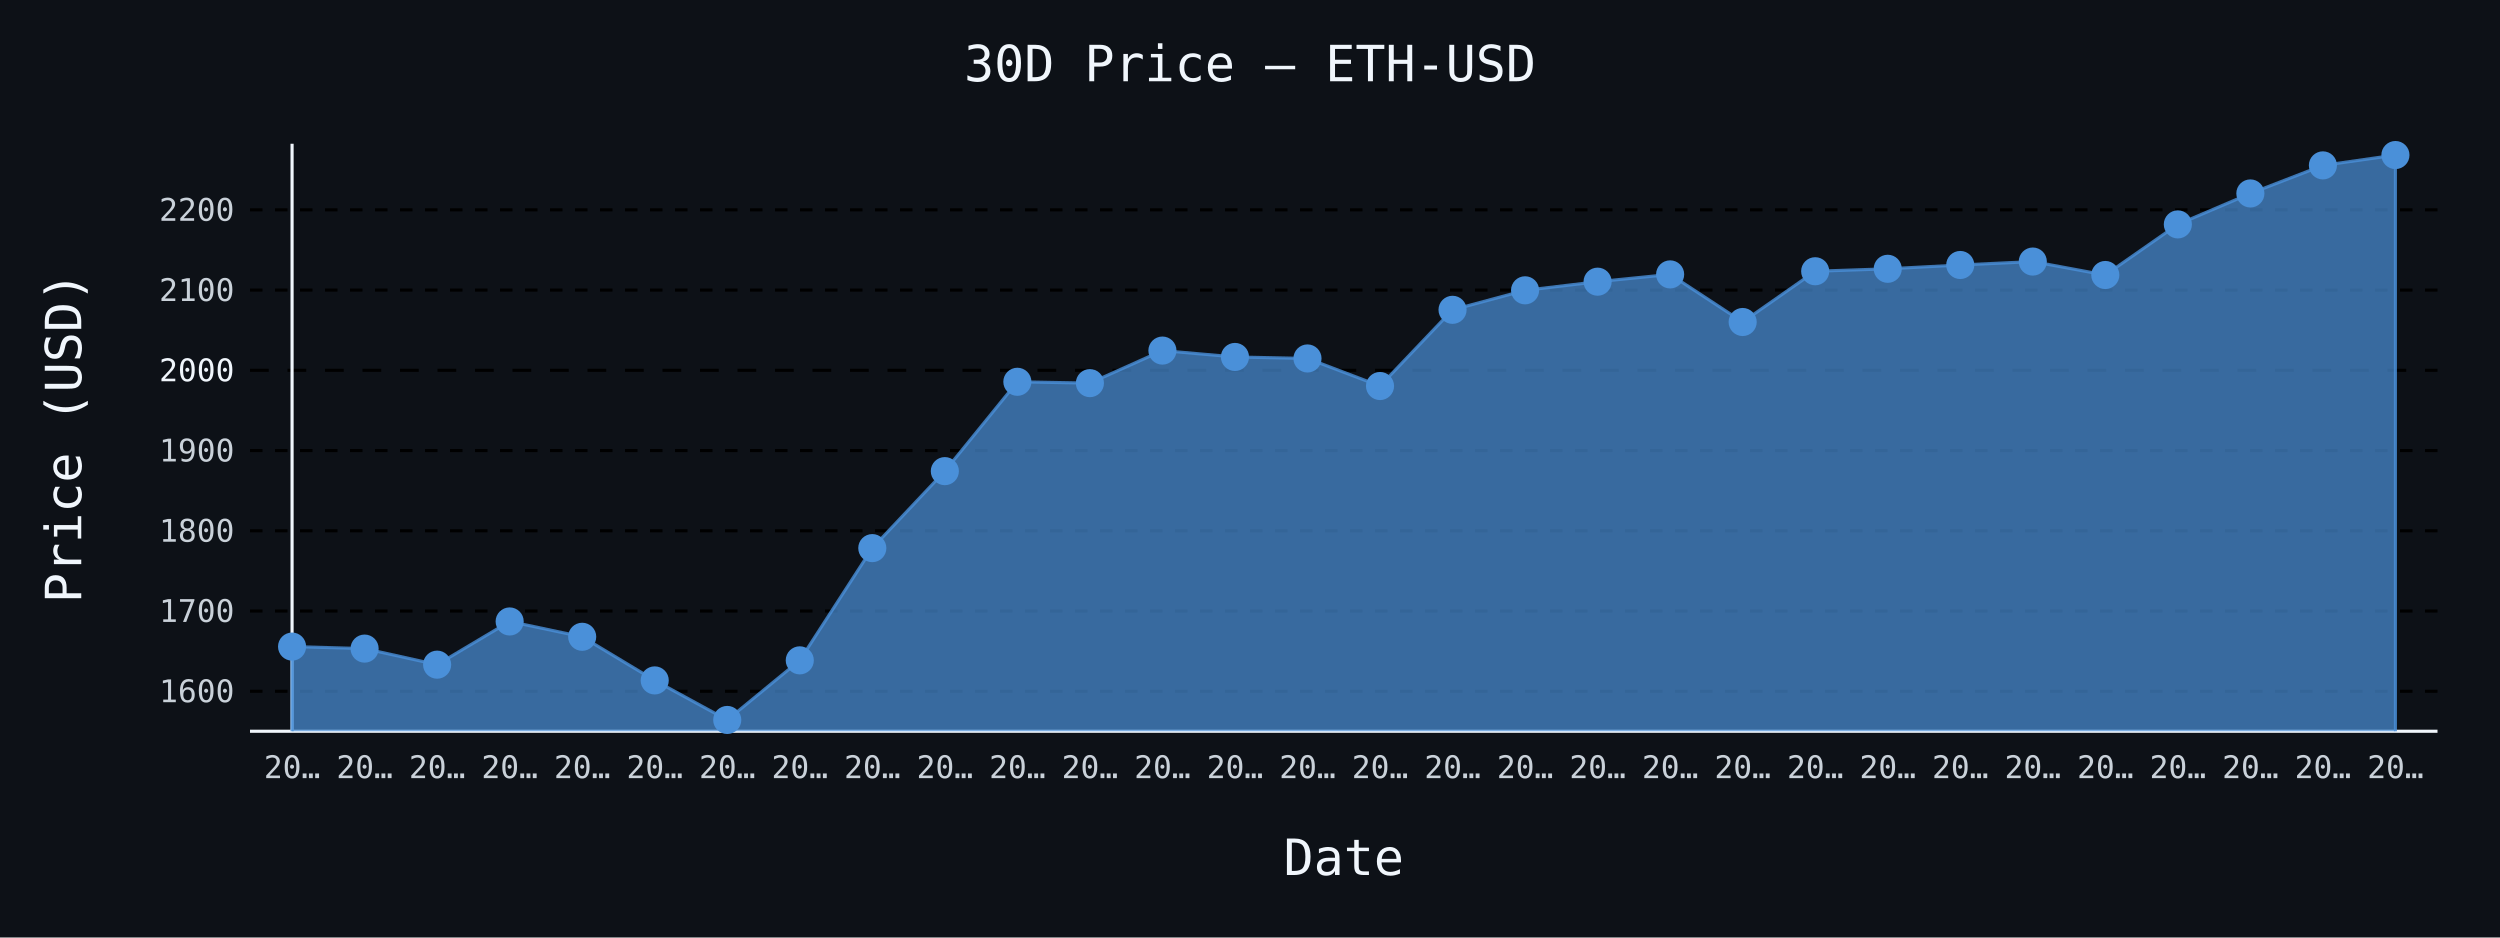
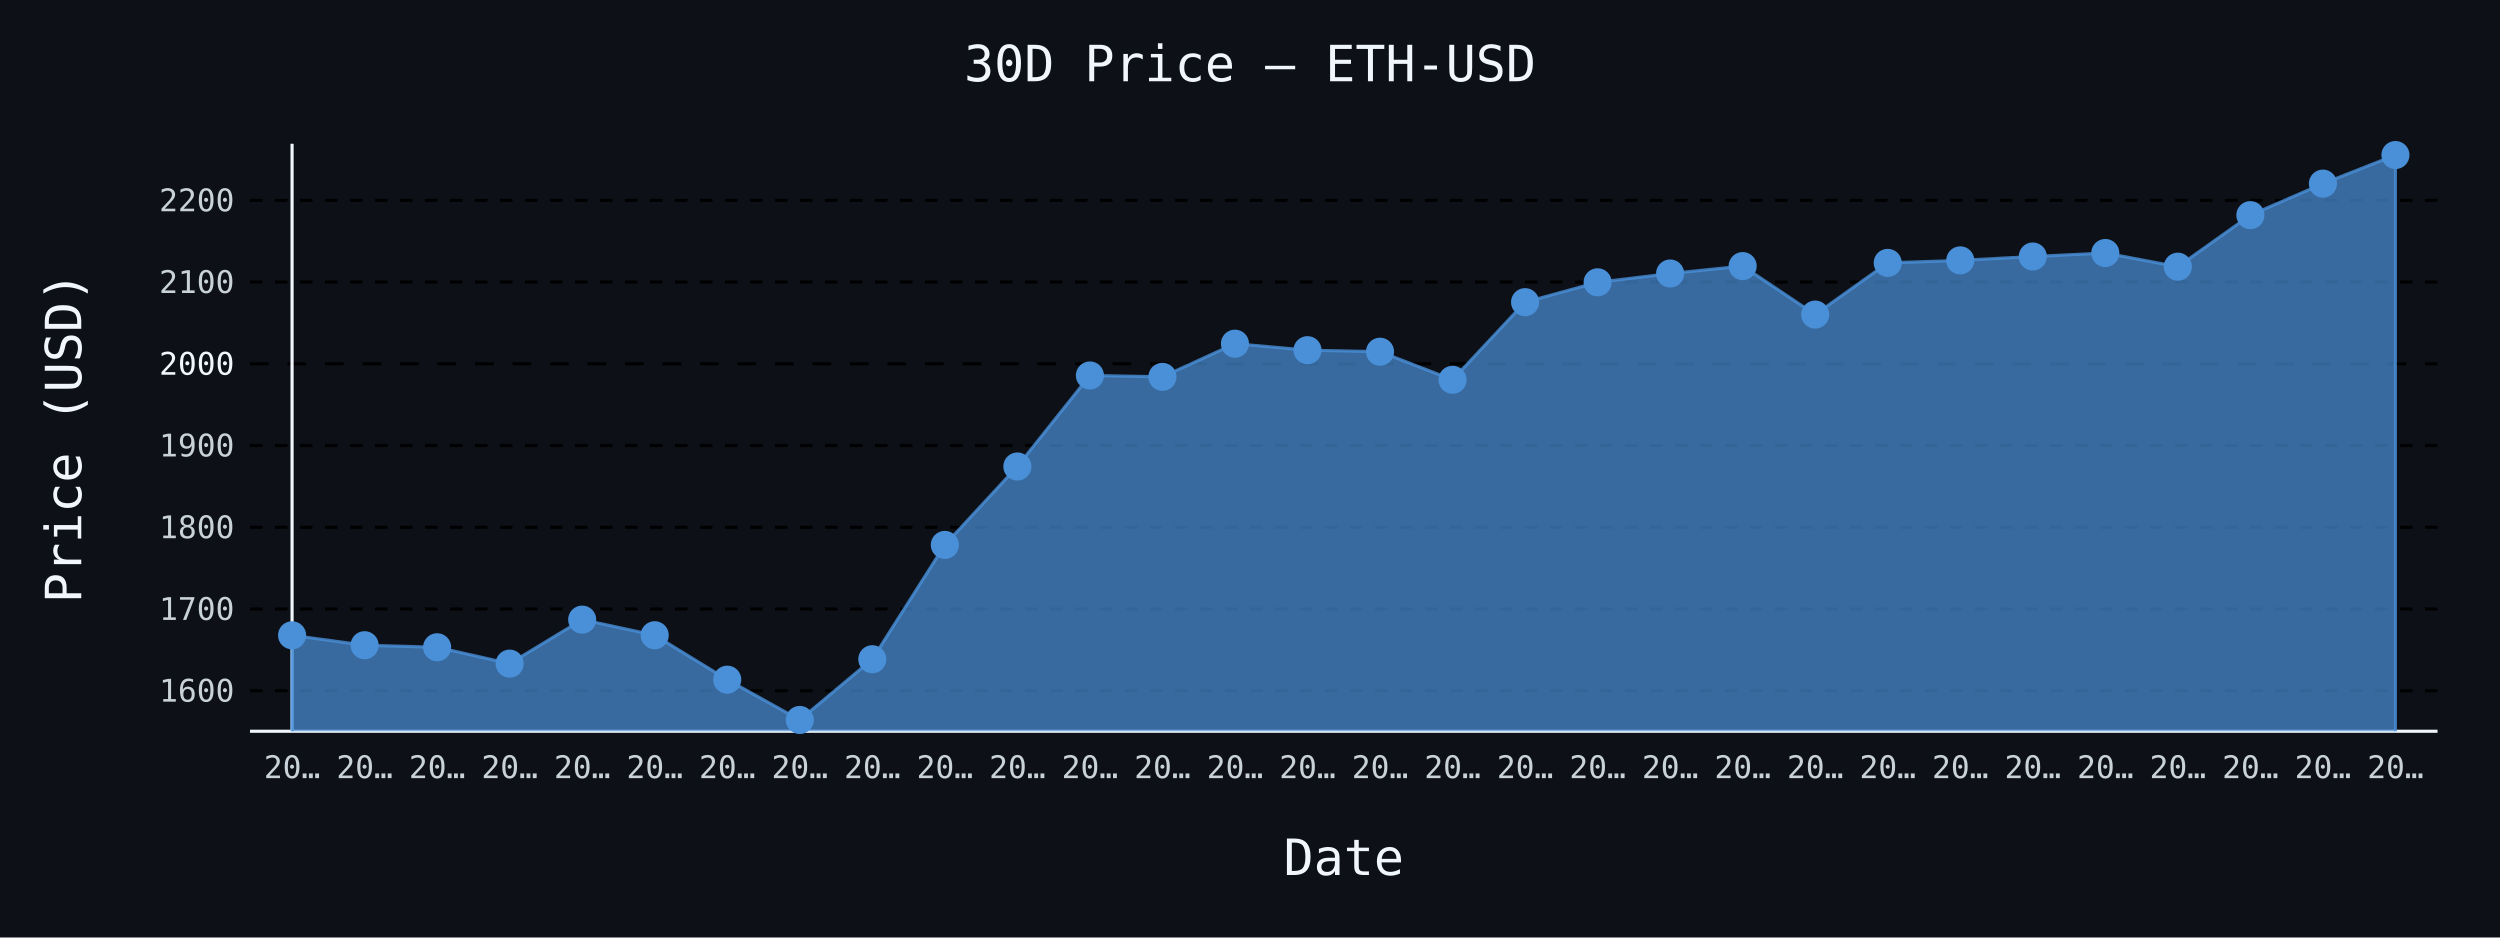
- <svg xmlns="http://www.w3.org/2000/svg" id="chart-1170f9b0-9108-4d1f-a452-14accb4ee1c4" class="pygal-chart" viewBox="0 0 800 300">
+ <svg xmlns="http://www.w3.org/2000/svg" id="chart-5a83162b-b2c6-4f36-893c-c1dfe586b5a0" class="pygal-chart" viewBox="0 0 800 300">
  <defs>
-     <style type="text/css">#chart-1170f9b0-9108-4d1f-a452-14accb4ee1c4{-webkit-user-select:none;-webkit-font-smoothing:antialiased;font-family:monospace}#chart-1170f9b0-9108-4d1f-a452-14accb4ee1c4 .title{font-family:monospace;font-size:16px}#chart-1170f9b0-9108-4d1f-a452-14accb4ee1c4 .legends .legend text{font-family:monospace;font-size:14px}#chart-1170f9b0-9108-4d1f-a452-14accb4ee1c4 .axis text{font-family:monospace;font-size:10px}#chart-1170f9b0-9108-4d1f-a452-14accb4ee1c4 .axis text.major{font-family:monospace;font-size:10px}#chart-1170f9b0-9108-4d1f-a452-14accb4ee1c4 .text-overlay text.value{font-family:monospace;font-size:16px}#chart-1170f9b0-9108-4d1f-a452-14accb4ee1c4 .text-overlay text.label{font-family:monospace;font-size:10px}#chart-1170f9b0-9108-4d1f-a452-14accb4ee1c4 .tooltip{font-family:monospace;font-size:14px}#chart-1170f9b0-9108-4d1f-a452-14accb4ee1c4 text.no_data{font-family:monospace;font-size:64px}
- #chart-1170f9b0-9108-4d1f-a452-14accb4ee1c4{background-color:#0d1117}#chart-1170f9b0-9108-4d1f-a452-14accb4ee1c4 path,#chart-1170f9b0-9108-4d1f-a452-14accb4ee1c4 line,#chart-1170f9b0-9108-4d1f-a452-14accb4ee1c4 rect,#chart-1170f9b0-9108-4d1f-a452-14accb4ee1c4 circle{-webkit-transition:150ms;-moz-transition:150ms;transition:150ms}#chart-1170f9b0-9108-4d1f-a452-14accb4ee1c4 .graph &gt; .background{fill:#0d1117}#chart-1170f9b0-9108-4d1f-a452-14accb4ee1c4 .plot &gt; .background{fill:#0d1117}#chart-1170f9b0-9108-4d1f-a452-14accb4ee1c4 .graph{fill:#c9d1d9}#chart-1170f9b0-9108-4d1f-a452-14accb4ee1c4 text.no_data{fill:#f0f6fc}#chart-1170f9b0-9108-4d1f-a452-14accb4ee1c4 .title{fill:#f0f6fc}#chart-1170f9b0-9108-4d1f-a452-14accb4ee1c4 .legends .legend text{fill:#c9d1d9}#chart-1170f9b0-9108-4d1f-a452-14accb4ee1c4 .legends .legend:hover text{fill:#f0f6fc}#chart-1170f9b0-9108-4d1f-a452-14accb4ee1c4 .axis .line{stroke:#f0f6fc}#chart-1170f9b0-9108-4d1f-a452-14accb4ee1c4 .axis .guide.line{stroke:#8b949e}#chart-1170f9b0-9108-4d1f-a452-14accb4ee1c4 .axis .major.line{stroke:#c9d1d9}#chart-1170f9b0-9108-4d1f-a452-14accb4ee1c4 .axis text.major{fill:#f0f6fc}#chart-1170f9b0-9108-4d1f-a452-14accb4ee1c4 .axis.y .guides:hover .guide.line,#chart-1170f9b0-9108-4d1f-a452-14accb4ee1c4 .line-graph .axis.x .guides:hover .guide.line,#chart-1170f9b0-9108-4d1f-a452-14accb4ee1c4 .stackedline-graph .axis.x .guides:hover .guide.line,#chart-1170f9b0-9108-4d1f-a452-14accb4ee1c4 .xy-graph .axis.x .guides:hover .guide.line{stroke:#f0f6fc}#chart-1170f9b0-9108-4d1f-a452-14accb4ee1c4 .axis .guides:hover text{fill:#f0f6fc}#chart-1170f9b0-9108-4d1f-a452-14accb4ee1c4 .reactive{fill-opacity:.7;stroke-opacity:.8;stroke-width:1}#chart-1170f9b0-9108-4d1f-a452-14accb4ee1c4 .ci{stroke:#c9d1d9}#chart-1170f9b0-9108-4d1f-a452-14accb4ee1c4 .reactive.active,#chart-1170f9b0-9108-4d1f-a452-14accb4ee1c4 .active .reactive{fill-opacity:.8;stroke-opacity:.9;stroke-width:4}#chart-1170f9b0-9108-4d1f-a452-14accb4ee1c4 .ci .reactive.active{stroke-width:1.5}#chart-1170f9b0-9108-4d1f-a452-14accb4ee1c4 .series text{fill:#f0f6fc}#chart-1170f9b0-9108-4d1f-a452-14accb4ee1c4 .tooltip rect{fill:#0d1117;stroke:#f0f6fc;-webkit-transition:opacity 150ms;-moz-transition:opacity 150ms;transition:opacity 150ms}#chart-1170f9b0-9108-4d1f-a452-14accb4ee1c4 .tooltip .label{fill:#c9d1d9}#chart-1170f9b0-9108-4d1f-a452-14accb4ee1c4 .tooltip .label{fill:#c9d1d9}#chart-1170f9b0-9108-4d1f-a452-14accb4ee1c4 .tooltip .legend{font-size:.8em;fill:#8b949e}#chart-1170f9b0-9108-4d1f-a452-14accb4ee1c4 .tooltip .x_label{font-size:.6em;fill:#f0f6fc}#chart-1170f9b0-9108-4d1f-a452-14accb4ee1c4 .tooltip .xlink{font-size:.5em;text-decoration:underline}#chart-1170f9b0-9108-4d1f-a452-14accb4ee1c4 .tooltip .value{font-size:1.5em}#chart-1170f9b0-9108-4d1f-a452-14accb4ee1c4 .bound{font-size:.5em}#chart-1170f9b0-9108-4d1f-a452-14accb4ee1c4 .max-value{font-size:.75em;fill:#8b949e}#chart-1170f9b0-9108-4d1f-a452-14accb4ee1c4 .map-element{fill:#0d1117;stroke:#8b949e !important}#chart-1170f9b0-9108-4d1f-a452-14accb4ee1c4 .map-element .reactive{fill-opacity:inherit;stroke-opacity:inherit}#chart-1170f9b0-9108-4d1f-a452-14accb4ee1c4 .color-0,#chart-1170f9b0-9108-4d1f-a452-14accb4ee1c4 .color-0 a:visited{stroke:#4a90d9;fill:#4a90d9}#chart-1170f9b0-9108-4d1f-a452-14accb4ee1c4 .text-overlay .color-0 text{fill:black}
- #chart-1170f9b0-9108-4d1f-a452-14accb4ee1c4 text.no_data{text-anchor:middle}#chart-1170f9b0-9108-4d1f-a452-14accb4ee1c4 .guide.line{fill:none}#chart-1170f9b0-9108-4d1f-a452-14accb4ee1c4 .centered{text-anchor:middle}#chart-1170f9b0-9108-4d1f-a452-14accb4ee1c4 .title{text-anchor:middle}#chart-1170f9b0-9108-4d1f-a452-14accb4ee1c4 .legends .legend text{fill-opacity:1}#chart-1170f9b0-9108-4d1f-a452-14accb4ee1c4 .axis.x text{text-anchor:middle}#chart-1170f9b0-9108-4d1f-a452-14accb4ee1c4 .axis.x:not(.web) text[transform]{text-anchor:start}#chart-1170f9b0-9108-4d1f-a452-14accb4ee1c4 .axis.x:not(.web) text[transform].backwards{text-anchor:end}#chart-1170f9b0-9108-4d1f-a452-14accb4ee1c4 .axis.y text{text-anchor:end}#chart-1170f9b0-9108-4d1f-a452-14accb4ee1c4 .axis.y text[transform].backwards{text-anchor:start}#chart-1170f9b0-9108-4d1f-a452-14accb4ee1c4 .axis.y2 text{text-anchor:start}#chart-1170f9b0-9108-4d1f-a452-14accb4ee1c4 .axis.y2 text[transform].backwards{text-anchor:end}#chart-1170f9b0-9108-4d1f-a452-14accb4ee1c4 .axis .guide.line{stroke-dasharray:4,4;stroke:black}#chart-1170f9b0-9108-4d1f-a452-14accb4ee1c4 .axis .major.guide.line{stroke-dasharray:6,6;stroke:black}#chart-1170f9b0-9108-4d1f-a452-14accb4ee1c4 .horizontal .axis.y .guide.line,#chart-1170f9b0-9108-4d1f-a452-14accb4ee1c4 .horizontal .axis.y2 .guide.line,#chart-1170f9b0-9108-4d1f-a452-14accb4ee1c4 .vertical .axis.x .guide.line{opacity:0}#chart-1170f9b0-9108-4d1f-a452-14accb4ee1c4 .horizontal .axis.always_show .guide.line,#chart-1170f9b0-9108-4d1f-a452-14accb4ee1c4 .vertical .axis.always_show .guide.line{opacity:1 !important}#chart-1170f9b0-9108-4d1f-a452-14accb4ee1c4 .axis.y .guides:hover .guide.line,#chart-1170f9b0-9108-4d1f-a452-14accb4ee1c4 .axis.y2 .guides:hover .guide.line,#chart-1170f9b0-9108-4d1f-a452-14accb4ee1c4 .axis.x .guides:hover .guide.line{opacity:1}#chart-1170f9b0-9108-4d1f-a452-14accb4ee1c4 .axis .guides:hover text{opacity:1}#chart-1170f9b0-9108-4d1f-a452-14accb4ee1c4 .nofill{fill:none}#chart-1170f9b0-9108-4d1f-a452-14accb4ee1c4 .subtle-fill{fill-opacity:.2}#chart-1170f9b0-9108-4d1f-a452-14accb4ee1c4 .dot{stroke-width:1px;fill-opacity:1;stroke-opacity:1}#chart-1170f9b0-9108-4d1f-a452-14accb4ee1c4 .dot.active{stroke-width:5px}#chart-1170f9b0-9108-4d1f-a452-14accb4ee1c4 .dot.negative{fill:transparent}#chart-1170f9b0-9108-4d1f-a452-14accb4ee1c4 text,#chart-1170f9b0-9108-4d1f-a452-14accb4ee1c4 tspan{stroke:none !important}#chart-1170f9b0-9108-4d1f-a452-14accb4ee1c4 .series text.active{opacity:1}#chart-1170f9b0-9108-4d1f-a452-14accb4ee1c4 .tooltip rect{fill-opacity:.95;stroke-width:.5}#chart-1170f9b0-9108-4d1f-a452-14accb4ee1c4 .tooltip text{fill-opacity:1}#chart-1170f9b0-9108-4d1f-a452-14accb4ee1c4 .showable{visibility:hidden}#chart-1170f9b0-9108-4d1f-a452-14accb4ee1c4 .showable.shown{visibility:visible}#chart-1170f9b0-9108-4d1f-a452-14accb4ee1c4 .gauge-background{fill:rgba(229,229,229,1);stroke:none}#chart-1170f9b0-9108-4d1f-a452-14accb4ee1c4 .bg-lines{stroke:#0d1117;stroke-width:2px}</style>
+     <style type="text/css">#chart-5a83162b-b2c6-4f36-893c-c1dfe586b5a0{-webkit-user-select:none;-webkit-font-smoothing:antialiased;font-family:monospace}#chart-5a83162b-b2c6-4f36-893c-c1dfe586b5a0 .title{font-family:monospace;font-size:16px}#chart-5a83162b-b2c6-4f36-893c-c1dfe586b5a0 .legends .legend text{font-family:monospace;font-size:14px}#chart-5a83162b-b2c6-4f36-893c-c1dfe586b5a0 .axis text{font-family:monospace;font-size:10px}#chart-5a83162b-b2c6-4f36-893c-c1dfe586b5a0 .axis text.major{font-family:monospace;font-size:10px}#chart-5a83162b-b2c6-4f36-893c-c1dfe586b5a0 .text-overlay text.value{font-family:monospace;font-size:16px}#chart-5a83162b-b2c6-4f36-893c-c1dfe586b5a0 .text-overlay text.label{font-family:monospace;font-size:10px}#chart-5a83162b-b2c6-4f36-893c-c1dfe586b5a0 .tooltip{font-family:monospace;font-size:14px}#chart-5a83162b-b2c6-4f36-893c-c1dfe586b5a0 text.no_data{font-family:monospace;font-size:64px}
+ #chart-5a83162b-b2c6-4f36-893c-c1dfe586b5a0{background-color:#0d1117}#chart-5a83162b-b2c6-4f36-893c-c1dfe586b5a0 path,#chart-5a83162b-b2c6-4f36-893c-c1dfe586b5a0 line,#chart-5a83162b-b2c6-4f36-893c-c1dfe586b5a0 rect,#chart-5a83162b-b2c6-4f36-893c-c1dfe586b5a0 circle{-webkit-transition:150ms;-moz-transition:150ms;transition:150ms}#chart-5a83162b-b2c6-4f36-893c-c1dfe586b5a0 .graph &gt; .background{fill:#0d1117}#chart-5a83162b-b2c6-4f36-893c-c1dfe586b5a0 .plot &gt; .background{fill:#0d1117}#chart-5a83162b-b2c6-4f36-893c-c1dfe586b5a0 .graph{fill:#c9d1d9}#chart-5a83162b-b2c6-4f36-893c-c1dfe586b5a0 text.no_data{fill:#f0f6fc}#chart-5a83162b-b2c6-4f36-893c-c1dfe586b5a0 .title{fill:#f0f6fc}#chart-5a83162b-b2c6-4f36-893c-c1dfe586b5a0 .legends .legend text{fill:#c9d1d9}#chart-5a83162b-b2c6-4f36-893c-c1dfe586b5a0 .legends .legend:hover text{fill:#f0f6fc}#chart-5a83162b-b2c6-4f36-893c-c1dfe586b5a0 .axis .line{stroke:#f0f6fc}#chart-5a83162b-b2c6-4f36-893c-c1dfe586b5a0 .axis .guide.line{stroke:#8b949e}#chart-5a83162b-b2c6-4f36-893c-c1dfe586b5a0 .axis .major.line{stroke:#c9d1d9}#chart-5a83162b-b2c6-4f36-893c-c1dfe586b5a0 .axis text.major{fill:#f0f6fc}#chart-5a83162b-b2c6-4f36-893c-c1dfe586b5a0 .axis.y .guides:hover .guide.line,#chart-5a83162b-b2c6-4f36-893c-c1dfe586b5a0 .line-graph .axis.x .guides:hover .guide.line,#chart-5a83162b-b2c6-4f36-893c-c1dfe586b5a0 .stackedline-graph .axis.x .guides:hover .guide.line,#chart-5a83162b-b2c6-4f36-893c-c1dfe586b5a0 .xy-graph .axis.x .guides:hover .guide.line{stroke:#f0f6fc}#chart-5a83162b-b2c6-4f36-893c-c1dfe586b5a0 .axis .guides:hover text{fill:#f0f6fc}#chart-5a83162b-b2c6-4f36-893c-c1dfe586b5a0 .reactive{fill-opacity:.7;stroke-opacity:.8;stroke-width:1}#chart-5a83162b-b2c6-4f36-893c-c1dfe586b5a0 .ci{stroke:#c9d1d9}#chart-5a83162b-b2c6-4f36-893c-c1dfe586b5a0 .reactive.active,#chart-5a83162b-b2c6-4f36-893c-c1dfe586b5a0 .active .reactive{fill-opacity:.8;stroke-opacity:.9;stroke-width:4}#chart-5a83162b-b2c6-4f36-893c-c1dfe586b5a0 .ci .reactive.active{stroke-width:1.5}#chart-5a83162b-b2c6-4f36-893c-c1dfe586b5a0 .series text{fill:#f0f6fc}#chart-5a83162b-b2c6-4f36-893c-c1dfe586b5a0 .tooltip rect{fill:#0d1117;stroke:#f0f6fc;-webkit-transition:opacity 150ms;-moz-transition:opacity 150ms;transition:opacity 150ms}#chart-5a83162b-b2c6-4f36-893c-c1dfe586b5a0 .tooltip .label{fill:#c9d1d9}#chart-5a83162b-b2c6-4f36-893c-c1dfe586b5a0 .tooltip .label{fill:#c9d1d9}#chart-5a83162b-b2c6-4f36-893c-c1dfe586b5a0 .tooltip .legend{font-size:.8em;fill:#8b949e}#chart-5a83162b-b2c6-4f36-893c-c1dfe586b5a0 .tooltip .x_label{font-size:.6em;fill:#f0f6fc}#chart-5a83162b-b2c6-4f36-893c-c1dfe586b5a0 .tooltip .xlink{font-size:.5em;text-decoration:underline}#chart-5a83162b-b2c6-4f36-893c-c1dfe586b5a0 .tooltip .value{font-size:1.5em}#chart-5a83162b-b2c6-4f36-893c-c1dfe586b5a0 .bound{font-size:.5em}#chart-5a83162b-b2c6-4f36-893c-c1dfe586b5a0 .max-value{font-size:.75em;fill:#8b949e}#chart-5a83162b-b2c6-4f36-893c-c1dfe586b5a0 .map-element{fill:#0d1117;stroke:#8b949e !important}#chart-5a83162b-b2c6-4f36-893c-c1dfe586b5a0 .map-element .reactive{fill-opacity:inherit;stroke-opacity:inherit}#chart-5a83162b-b2c6-4f36-893c-c1dfe586b5a0 .color-0,#chart-5a83162b-b2c6-4f36-893c-c1dfe586b5a0 .color-0 a:visited{stroke:#4a90d9;fill:#4a90d9}#chart-5a83162b-b2c6-4f36-893c-c1dfe586b5a0 .text-overlay .color-0 text{fill:black}
+ #chart-5a83162b-b2c6-4f36-893c-c1dfe586b5a0 text.no_data{text-anchor:middle}#chart-5a83162b-b2c6-4f36-893c-c1dfe586b5a0 .guide.line{fill:none}#chart-5a83162b-b2c6-4f36-893c-c1dfe586b5a0 .centered{text-anchor:middle}#chart-5a83162b-b2c6-4f36-893c-c1dfe586b5a0 .title{text-anchor:middle}#chart-5a83162b-b2c6-4f36-893c-c1dfe586b5a0 .legends .legend text{fill-opacity:1}#chart-5a83162b-b2c6-4f36-893c-c1dfe586b5a0 .axis.x text{text-anchor:middle}#chart-5a83162b-b2c6-4f36-893c-c1dfe586b5a0 .axis.x:not(.web) text[transform]{text-anchor:start}#chart-5a83162b-b2c6-4f36-893c-c1dfe586b5a0 .axis.x:not(.web) text[transform].backwards{text-anchor:end}#chart-5a83162b-b2c6-4f36-893c-c1dfe586b5a0 .axis.y text{text-anchor:end}#chart-5a83162b-b2c6-4f36-893c-c1dfe586b5a0 .axis.y text[transform].backwards{text-anchor:start}#chart-5a83162b-b2c6-4f36-893c-c1dfe586b5a0 .axis.y2 text{text-anchor:start}#chart-5a83162b-b2c6-4f36-893c-c1dfe586b5a0 .axis.y2 text[transform].backwards{text-anchor:end}#chart-5a83162b-b2c6-4f36-893c-c1dfe586b5a0 .axis .guide.line{stroke-dasharray:4,4;stroke:black}#chart-5a83162b-b2c6-4f36-893c-c1dfe586b5a0 .axis .major.guide.line{stroke-dasharray:6,6;stroke:black}#chart-5a83162b-b2c6-4f36-893c-c1dfe586b5a0 .horizontal .axis.y .guide.line,#chart-5a83162b-b2c6-4f36-893c-c1dfe586b5a0 .horizontal .axis.y2 .guide.line,#chart-5a83162b-b2c6-4f36-893c-c1dfe586b5a0 .vertical .axis.x .guide.line{opacity:0}#chart-5a83162b-b2c6-4f36-893c-c1dfe586b5a0 .horizontal .axis.always_show .guide.line,#chart-5a83162b-b2c6-4f36-893c-c1dfe586b5a0 .vertical .axis.always_show .guide.line{opacity:1 !important}#chart-5a83162b-b2c6-4f36-893c-c1dfe586b5a0 .axis.y .guides:hover .guide.line,#chart-5a83162b-b2c6-4f36-893c-c1dfe586b5a0 .axis.y2 .guides:hover .guide.line,#chart-5a83162b-b2c6-4f36-893c-c1dfe586b5a0 .axis.x .guides:hover .guide.line{opacity:1}#chart-5a83162b-b2c6-4f36-893c-c1dfe586b5a0 .axis .guides:hover text{opacity:1}#chart-5a83162b-b2c6-4f36-893c-c1dfe586b5a0 .nofill{fill:none}#chart-5a83162b-b2c6-4f36-893c-c1dfe586b5a0 .subtle-fill{fill-opacity:.2}#chart-5a83162b-b2c6-4f36-893c-c1dfe586b5a0 .dot{stroke-width:1px;fill-opacity:1;stroke-opacity:1}#chart-5a83162b-b2c6-4f36-893c-c1dfe586b5a0 .dot.active{stroke-width:5px}#chart-5a83162b-b2c6-4f36-893c-c1dfe586b5a0 .dot.negative{fill:transparent}#chart-5a83162b-b2c6-4f36-893c-c1dfe586b5a0 text,#chart-5a83162b-b2c6-4f36-893c-c1dfe586b5a0 tspan{stroke:none !important}#chart-5a83162b-b2c6-4f36-893c-c1dfe586b5a0 .series text.active{opacity:1}#chart-5a83162b-b2c6-4f36-893c-c1dfe586b5a0 .tooltip rect{fill-opacity:.95;stroke-width:.5}#chart-5a83162b-b2c6-4f36-893c-c1dfe586b5a0 .tooltip text{fill-opacity:1}#chart-5a83162b-b2c6-4f36-893c-c1dfe586b5a0 .showable{visibility:hidden}#chart-5a83162b-b2c6-4f36-893c-c1dfe586b5a0 .showable.shown{visibility:visible}#chart-5a83162b-b2c6-4f36-893c-c1dfe586b5a0 .gauge-background{fill:rgba(229,229,229,1);stroke:none}#chart-5a83162b-b2c6-4f36-893c-c1dfe586b5a0 .bg-lines{stroke:#0d1117;stroke-width:2px}</style>
  </defs>
  <g class="graph line-graph vertical">
    <rect x="0" y="0" width="800" height="300" class="background" />
    <g transform="translate(80, 46)" class="plot">
      <rect x="0" y="0" width="700.0" height="188" class="background" />
      <g class="axis y always_show">
        <path d="M0 188 h700" class="line" />
        <g class="guides">
-           <path d="M0 175.201 h700" class="guide line" />
-           <text x="-5" y="178.701" class="">1600</text>
-         </g>
-         <g class="guides">
-           <path d="M0 149.525 h700" class="guide line" />
-           <text x="-5" y="153.025" class="">1700</text>
-         </g>
-         <g class="guides">
-           <path d="M0 123.85 h700" class="guide line" />
-           <text x="-5" y="127.35" class="">1800</text>
-         </g>
-         <g class="guides">
-           <path d="M0 98.175 h700" class="guide line" />
-           <text x="-5" y="101.675" class="">1900</text>
-         </g>
-         <g class="guides">
-           <path d="M0 72.5 h700" class="major guide line" />
-           <text x="-5" y="76" class="major">2000</text>
-         </g>
-         <g class="guides">
-           <path d="M0 46.824 h700" class="guide line" />
-           <text x="-5" y="50.324" class="">2100</text>
-         </g>
-         <g class="guides">
-           <path d="M0 21.149 h700" class="guide line" />
-           <text x="-5" y="24.649" class="">2200</text>
+           <path d="M0 175.029 h700" class="guide line" />
+           <text x="-5" y="178.529" class="">1600</text>
+         </g>
+         <g class="guides">
+           <path d="M0 148.875 h700" class="guide line" />
+           <text x="-5" y="152.375" class="">1700</text>
+         </g>
+         <g class="guides">
+           <path d="M0 122.721 h700" class="guide line" />
+           <text x="-5" y="126.221" class="">1800</text>
+         </g>
+         <g class="guides">
+           <path d="M0 96.567 h700" class="guide line" />
+           <text x="-5" y="100.067" class="">1900</text>
+         </g>
+         <g class="guides">
+           <path d="M0 70.413 h700" class="major guide line" />
+           <text x="-5" y="73.913" class="major">2000</text>
+         </g>
+         <g class="guides">
+           <path d="M0 44.259 h700" class="guide line" />
+           <text x="-5" y="47.759" class="">2100</text>
+         </g>
+         <g class="guides">
+           <path d="M0 18.105 h700" class="guide line" />
+           <text x="-5" y="21.605" class="">2200</text>
        </g>
      </g>
      <g class="axis x">
        <g class="guides">
          <path d="M13.462 0 v188" class="line" />
          <text x="13.462" y="203.0" class="">20…</text>
        </g>
        <g class="guides">
          <path d="M36.671 0 v188" class="guide line" />
          <text x="36.671" y="203.0" class="">20…</text>
        </g>
        <g class="guides">
          <path d="M59.881 0 v188" class="guide line" />
          <text x="59.881" y="203.0" class="">20…</text>
        </g>
        <g class="guides">
          <path d="M83.09 0 v188" class="guide line" />
          <text x="83.09" y="203.0" class="">20…</text>
        </g>
        <g class="guides">
          <path d="M106.3 0 v188" class="guide line" />
          <text x="106.3" y="203.0" class="">20…</text>
        </g>
        <g class="guides">
          <path d="M129.509 0 v188" class="guide line" />
          <text x="129.509" y="203.0" class="">20…</text>
        </g>
        <g class="guides">
          <path d="M152.719 0 v188" class="guide line" />
          <text x="152.719" y="203.0" class="">20…</text>
        </g>
        <g class="guides">
          <path d="M175.928 0 v188" class="guide line" />
          <text x="175.928" y="203.0" class="">20…</text>
        </g>
        <g class="guides">
          <path d="M199.138 0 v188" class="guide line" />
          <text x="199.138" y="203.0" class="">20…</text>
        </g>
        <g class="guides">
          <path d="M222.347 0 v188" class="guide line" />
          <text x="222.347" y="203.0" class="">20…</text>
        </g>
        <g class="guides">
          <path d="M245.557 0 v188" class="guide line" />
          <text x="245.557" y="203.0" class="">20…</text>
        </g>
        <g class="guides">
          <path d="M268.767 0 v188" class="guide line" />
          <text x="268.767" y="203.0" class="">20…</text>
        </g>
        <g class="guides">
          <path d="M291.976 0 v188" class="guide line" />
          <text x="291.976" y="203.0" class="">20…</text>
        </g>
        <g class="guides">
          <path d="M315.186 0 v188" class="guide line" />
          <text x="315.186" y="203.0" class="">20…</text>
        </g>
        <g class="guides">
          <path d="M338.395 0 v188" class="guide line" />
          <text x="338.395" y="203.0" class="">20…</text>
        </g>
        <g class="guides">
          <path d="M361.605 0 v188" class="guide line" />
          <text x="361.605" y="203.0" class="">20…</text>
        </g>
        <g class="guides">
          <path d="M384.814 0 v188" class="guide line" />
          <text x="384.814" y="203.0" class="">20…</text>
        </g>
        <g class="guides">
          <path d="M408.024 0 v188" class="guide line" />
          <text x="408.024" y="203.0" class="">20…</text>
        </g>
        <g class="guides">
          <path d="M431.233 0 v188" class="guide line" />
          <text x="431.233" y="203.0" class="">20…</text>
        </g>
        <g class="guides">
          <path d="M454.443 0 v188" class="guide line" />
          <text x="454.443" y="203.0" class="">20…</text>
        </g>
        <g class="guides">
          <path d="M477.653 0 v188" class="guide line" />
          <text x="477.653" y="203.0" class="">20…</text>
        </g>
        <g class="guides">
          <path d="M500.862 0 v188" class="guide line" />
          <text x="500.862" y="203.0" class="">20…</text>
        </g>
        <g class="guides">
          <path d="M524.072 0 v188" class="guide line" />
          <text x="524.072" y="203.0" class="">20…</text>
        </g>
        <g class="guides">
          <path d="M547.281 0 v188" class="guide line" />
          <text x="547.281" y="203.0" class="">20…</text>
        </g>
        <g class="guides">
          <path d="M570.491 0 v188" class="guide line" />
          <text x="570.491" y="203.0" class="">20…</text>
        </g>
        <g class="guides">
          <path d="M593.7 0 v188" class="guide line" />
          <text x="593.7" y="203.0" class="">20…</text>
        </g>
        <g class="guides">
          <path d="M616.91 0 v188" class="guide line" />
          <text x="616.91" y="203.0" class="">20…</text>
        </g>
        <g class="guides">
          <path d="M640.119 0 v188" class="guide line" />
          <text x="640.119" y="203.0" class="">20…</text>
        </g>
        <g class="guides">
          <path d="M663.329 0 v188" class="guide line" />
          <text x="663.329" y="203.0" class="">20…</text>
        </g>
        <g class="guides">
          <path d="M686.538 0 v188" class="guide line" />
          <text x="686.538" y="203.0" class="">20…</text>
        </g>
      </g>
      <g class="series serie-0 color-0">
-         <path d="M13.462 188 L13.462 160.91 36.671 161.552 59.881 166.692 83.09 152.868 106.3 157.772 129.509 171.732 152.719 184.385 175.928 165.313 199.138 129.398 222.347 104.763 245.557 76.171 268.767 76.6 291.976 66.186 315.186 68.225 338.395 68.71 361.605 77.529 384.814 53.143 408.024 46.901 431.233 44.139 454.443 41.807 477.653 57.04 500.862 40.801 524.072 40.015 547.281 38.798 570.491 37.697 593.7 42 616.91 25.807 640.119 15.904 663.329 6.925 686.538 3.615 686.538 188" class="line reactive" />
+         <path d="M13.462 188 L13.462 157.299 36.671 160.472 59.881 161.126 83.09 166.362 106.3 152.28 129.509 157.276 152.719 171.496 175.928 184.385 199.138 164.957 222.347 128.373 245.557 103.278 268.767 74.153 291.976 74.59 315.186 63.982 338.395 66.058 361.605 66.553 384.814 75.537 408.024 50.695 431.233 44.337 454.443 41.523 477.653 39.148 500.862 54.666 524.072 38.123 547.281 37.323 570.491 36.083 593.7 34.961 616.91 39.344 640.119 22.849 663.329 12.761 686.538 3.615 686.538 188" class="line reactive" />
      </g>
    </g>
    <g class="titles">
      <text x="400.0" y="26" class="title plot_title">30D Price — ETH-USD</text>
      <text x="430.0" y="280" class="title">Date</text>
      <text x="0" y="166.0" class="title" transform="rotate(-90 0 140)">Price (USD)</text>
    </g>
    <g transform="translate(80, 46)" class="plot overlay">
      <g class="series serie-0 color-0">
        <g class="dots">
-           <circle cx="13.462" cy="160.91" r="4" class="dot reactive tooltip-trigger" />
-         </g>
-         <g class="dots">
-           <circle cx="36.671" cy="161.552" r="4" class="dot reactive tooltip-trigger" />
-         </g>
-         <g class="dots">
-           <circle cx="59.881" cy="166.692" r="4" class="dot reactive tooltip-trigger" />
-         </g>
-         <g class="dots">
-           <circle cx="83.09" cy="152.868" r="4" class="dot reactive tooltip-trigger" />
-         </g>
-         <g class="dots">
-           <circle cx="106.3" cy="157.772" r="4" class="dot reactive tooltip-trigger" />
-         </g>
-         <g class="dots">
-           <circle cx="129.509" cy="171.732" r="4" class="dot reactive tooltip-trigger" />
-         </g>
-         <g class="dots">
-           <circle cx="152.719" cy="184.385" r="4" class="dot reactive tooltip-trigger" />
-         </g>
-         <g class="dots">
-           <circle cx="175.928" cy="165.313" r="4" class="dot reactive tooltip-trigger" />
-         </g>
-         <g class="dots">
-           <circle cx="199.138" cy="129.398" r="4" class="dot reactive tooltip-trigger" />
-         </g>
-         <g class="dots">
-           <circle cx="222.347" cy="104.763" r="4" class="dot reactive tooltip-trigger" />
-         </g>
-         <g class="dots">
-           <circle cx="245.557" cy="76.171" r="4" class="dot reactive tooltip-trigger" />
-         </g>
-         <g class="dots">
-           <circle cx="268.767" cy="76.6" r="4" class="dot reactive tooltip-trigger" />
-         </g>
-         <g class="dots">
-           <circle cx="291.976" cy="66.186" r="4" class="dot reactive tooltip-trigger" />
-         </g>
-         <g class="dots">
-           <circle cx="315.186" cy="68.225" r="4" class="dot reactive tooltip-trigger" />
-         </g>
-         <g class="dots">
-           <circle cx="338.395" cy="68.71" r="4" class="dot reactive tooltip-trigger" />
-         </g>
-         <g class="dots">
-           <circle cx="361.605" cy="77.529" r="4" class="dot reactive tooltip-trigger" />
-         </g>
-         <g class="dots">
-           <circle cx="384.814" cy="53.143" r="4" class="dot reactive tooltip-trigger" />
-         </g>
-         <g class="dots">
-           <circle cx="408.024" cy="46.901" r="4" class="dot reactive tooltip-trigger" />
-         </g>
-         <g class="dots">
-           <circle cx="431.233" cy="44.139" r="4" class="dot reactive tooltip-trigger" />
-         </g>
-         <g class="dots">
-           <circle cx="454.443" cy="41.807" r="4" class="dot reactive tooltip-trigger" />
-         </g>
-         <g class="dots">
-           <circle cx="477.653" cy="57.04" r="4" class="dot reactive tooltip-trigger" />
-         </g>
-         <g class="dots">
-           <circle cx="500.862" cy="40.801" r="4" class="dot reactive tooltip-trigger" />
-         </g>
-         <g class="dots">
-           <circle cx="524.072" cy="40.015" r="4" class="dot reactive tooltip-trigger" />
-         </g>
-         <g class="dots">
-           <circle cx="547.281" cy="38.798" r="4" class="dot reactive tooltip-trigger" />
-         </g>
-         <g class="dots">
-           <circle cx="570.491" cy="37.697" r="4" class="dot reactive tooltip-trigger" />
-         </g>
-         <g class="dots">
-           <circle cx="593.7" cy="42" r="4" class="dot reactive tooltip-trigger" />
-         </g>
-         <g class="dots">
-           <circle cx="616.91" cy="25.807" r="4" class="dot reactive tooltip-trigger" />
-         </g>
-         <g class="dots">
-           <circle cx="640.119" cy="15.904" r="4" class="dot reactive tooltip-trigger" />
-         </g>
-         <g class="dots">
-           <circle cx="663.329" cy="6.925" r="4" class="dot reactive tooltip-trigger" />
+           <circle cx="13.462" cy="157.299" r="4" class="dot reactive tooltip-trigger" />
+         </g>
+         <g class="dots">
+           <circle cx="36.671" cy="160.472" r="4" class="dot reactive tooltip-trigger" />
+         </g>
+         <g class="dots">
+           <circle cx="59.881" cy="161.126" r="4" class="dot reactive tooltip-trigger" />
+         </g>
+         <g class="dots">
+           <circle cx="83.09" cy="166.362" r="4" class="dot reactive tooltip-trigger" />
+         </g>
+         <g class="dots">
+           <circle cx="106.3" cy="152.28" r="4" class="dot reactive tooltip-trigger" />
+         </g>
+         <g class="dots">
+           <circle cx="129.509" cy="157.276" r="4" class="dot reactive tooltip-trigger" />
+         </g>
+         <g class="dots">
+           <circle cx="152.719" cy="171.496" r="4" class="dot reactive tooltip-trigger" />
+         </g>
+         <g class="dots">
+           <circle cx="175.928" cy="184.385" r="4" class="dot reactive tooltip-trigger" />
+         </g>
+         <g class="dots">
+           <circle cx="199.138" cy="164.957" r="4" class="dot reactive tooltip-trigger" />
+         </g>
+         <g class="dots">
+           <circle cx="222.347" cy="128.373" r="4" class="dot reactive tooltip-trigger" />
+         </g>
+         <g class="dots">
+           <circle cx="245.557" cy="103.278" r="4" class="dot reactive tooltip-trigger" />
+         </g>
+         <g class="dots">
+           <circle cx="268.767" cy="74.153" r="4" class="dot reactive tooltip-trigger" />
+         </g>
+         <g class="dots">
+           <circle cx="291.976" cy="74.59" r="4" class="dot reactive tooltip-trigger" />
+         </g>
+         <g class="dots">
+           <circle cx="315.186" cy="63.982" r="4" class="dot reactive tooltip-trigger" />
+         </g>
+         <g class="dots">
+           <circle cx="338.395" cy="66.058" r="4" class="dot reactive tooltip-trigger" />
+         </g>
+         <g class="dots">
+           <circle cx="361.605" cy="66.553" r="4" class="dot reactive tooltip-trigger" />
+         </g>
+         <g class="dots">
+           <circle cx="384.814" cy="75.537" r="4" class="dot reactive tooltip-trigger" />
+         </g>
+         <g class="dots">
+           <circle cx="408.024" cy="50.695" r="4" class="dot reactive tooltip-trigger" />
+         </g>
+         <g class="dots">
+           <circle cx="431.233" cy="44.337" r="4" class="dot reactive tooltip-trigger" />
+         </g>
+         <g class="dots">
+           <circle cx="454.443" cy="41.523" r="4" class="dot reactive tooltip-trigger" />
+         </g>
+         <g class="dots">
+           <circle cx="477.653" cy="39.148" r="4" class="dot reactive tooltip-trigger" />
+         </g>
+         <g class="dots">
+           <circle cx="500.862" cy="54.666" r="4" class="dot reactive tooltip-trigger" />
+         </g>
+         <g class="dots">
+           <circle cx="524.072" cy="38.123" r="4" class="dot reactive tooltip-trigger" />
+         </g>
+         <g class="dots">
+           <circle cx="547.281" cy="37.323" r="4" class="dot reactive tooltip-trigger" />
+         </g>
+         <g class="dots">
+           <circle cx="570.491" cy="36.083" r="4" class="dot reactive tooltip-trigger" />
+         </g>
+         <g class="dots">
+           <circle cx="593.7" cy="34.961" r="4" class="dot reactive tooltip-trigger" />
+         </g>
+         <g class="dots">
+           <circle cx="616.91" cy="39.344" r="4" class="dot reactive tooltip-trigger" />
+         </g>
+         <g class="dots">
+           <circle cx="640.119" cy="22.849" r="4" class="dot reactive tooltip-trigger" />
+         </g>
+         <g class="dots">
+           <circle cx="663.329" cy="12.761" r="4" class="dot reactive tooltip-trigger" />
        </g>
        <g class="dots">
          <circle cx="686.538" cy="3.615" r="4" class="dot reactive tooltip-trigger" />
        </g>
      </g>
    </g>
    <g transform="translate(80, 46)" class="plot text-overlay">
      <g class="series serie-0 color-0" />
    </g>
    <g transform="translate(80, 46)" class="plot tooltip-overlay">
      <g transform="translate(0 0)" style="opacity: 0" class="tooltip">
        <rect rx="0" ry="0" width="0" height="0" class="tooltip-box" />
        <g class="text" />
      </g>
    </g>
  </g>
</svg>
